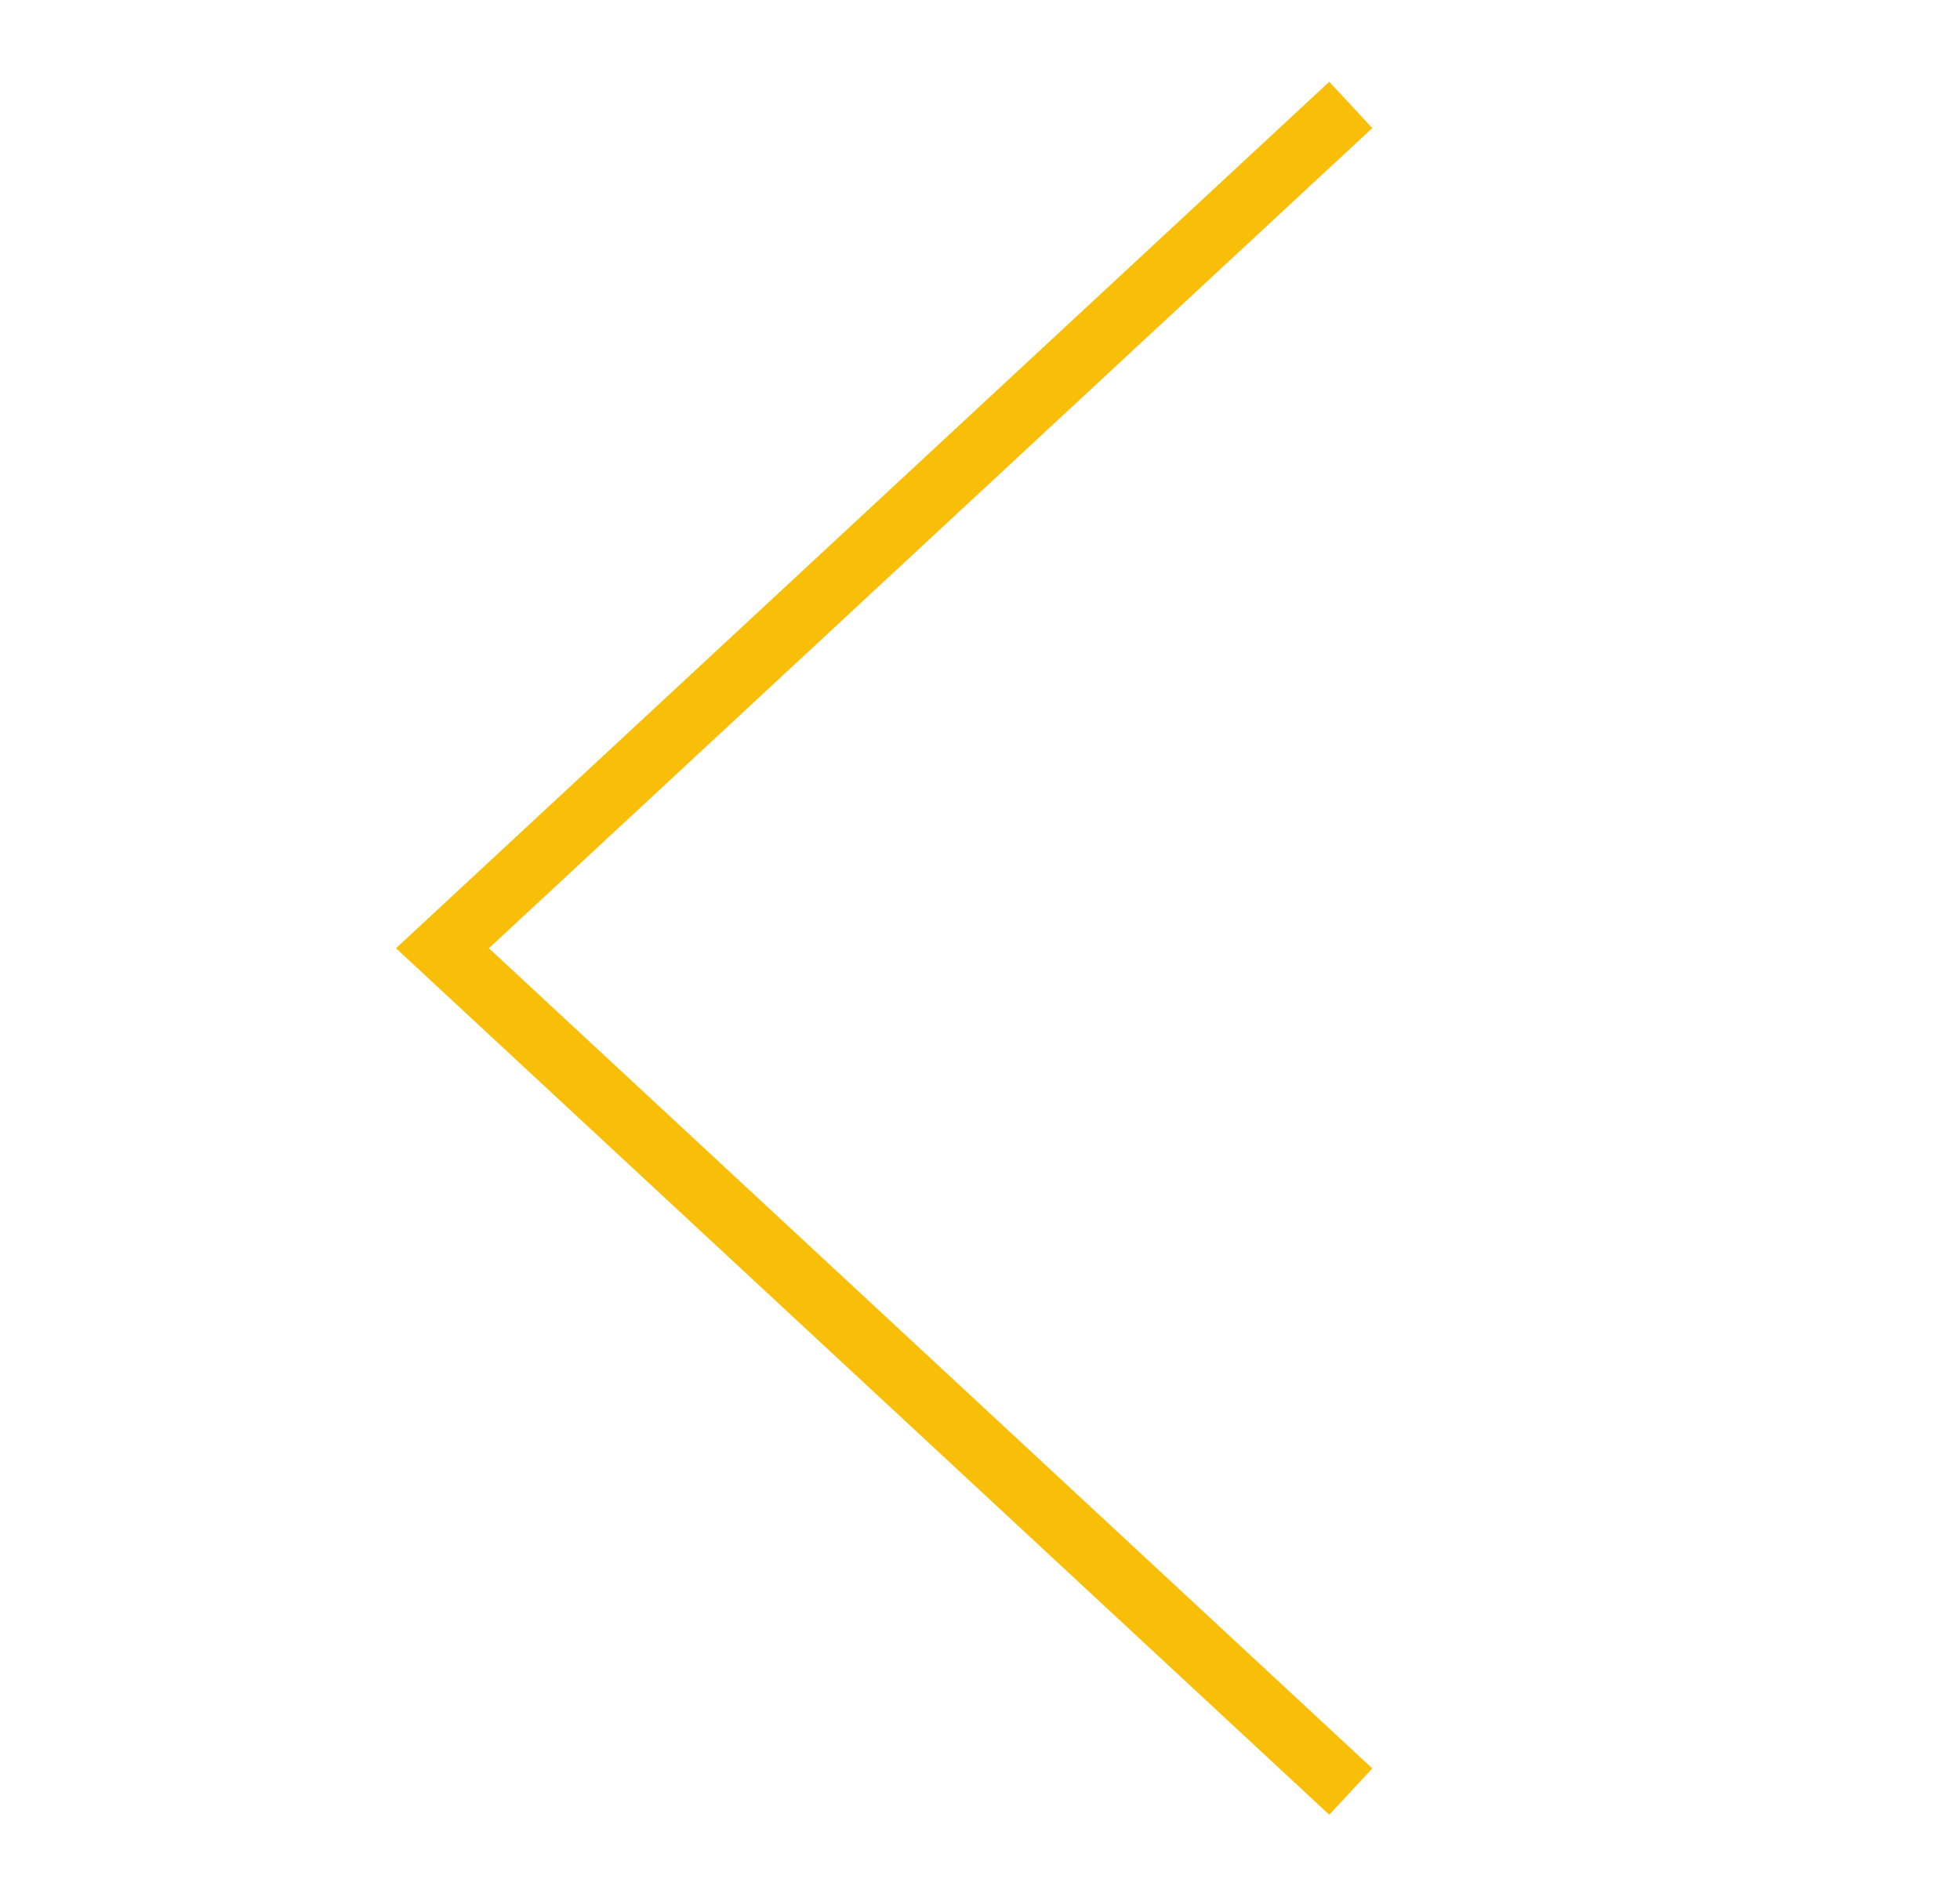
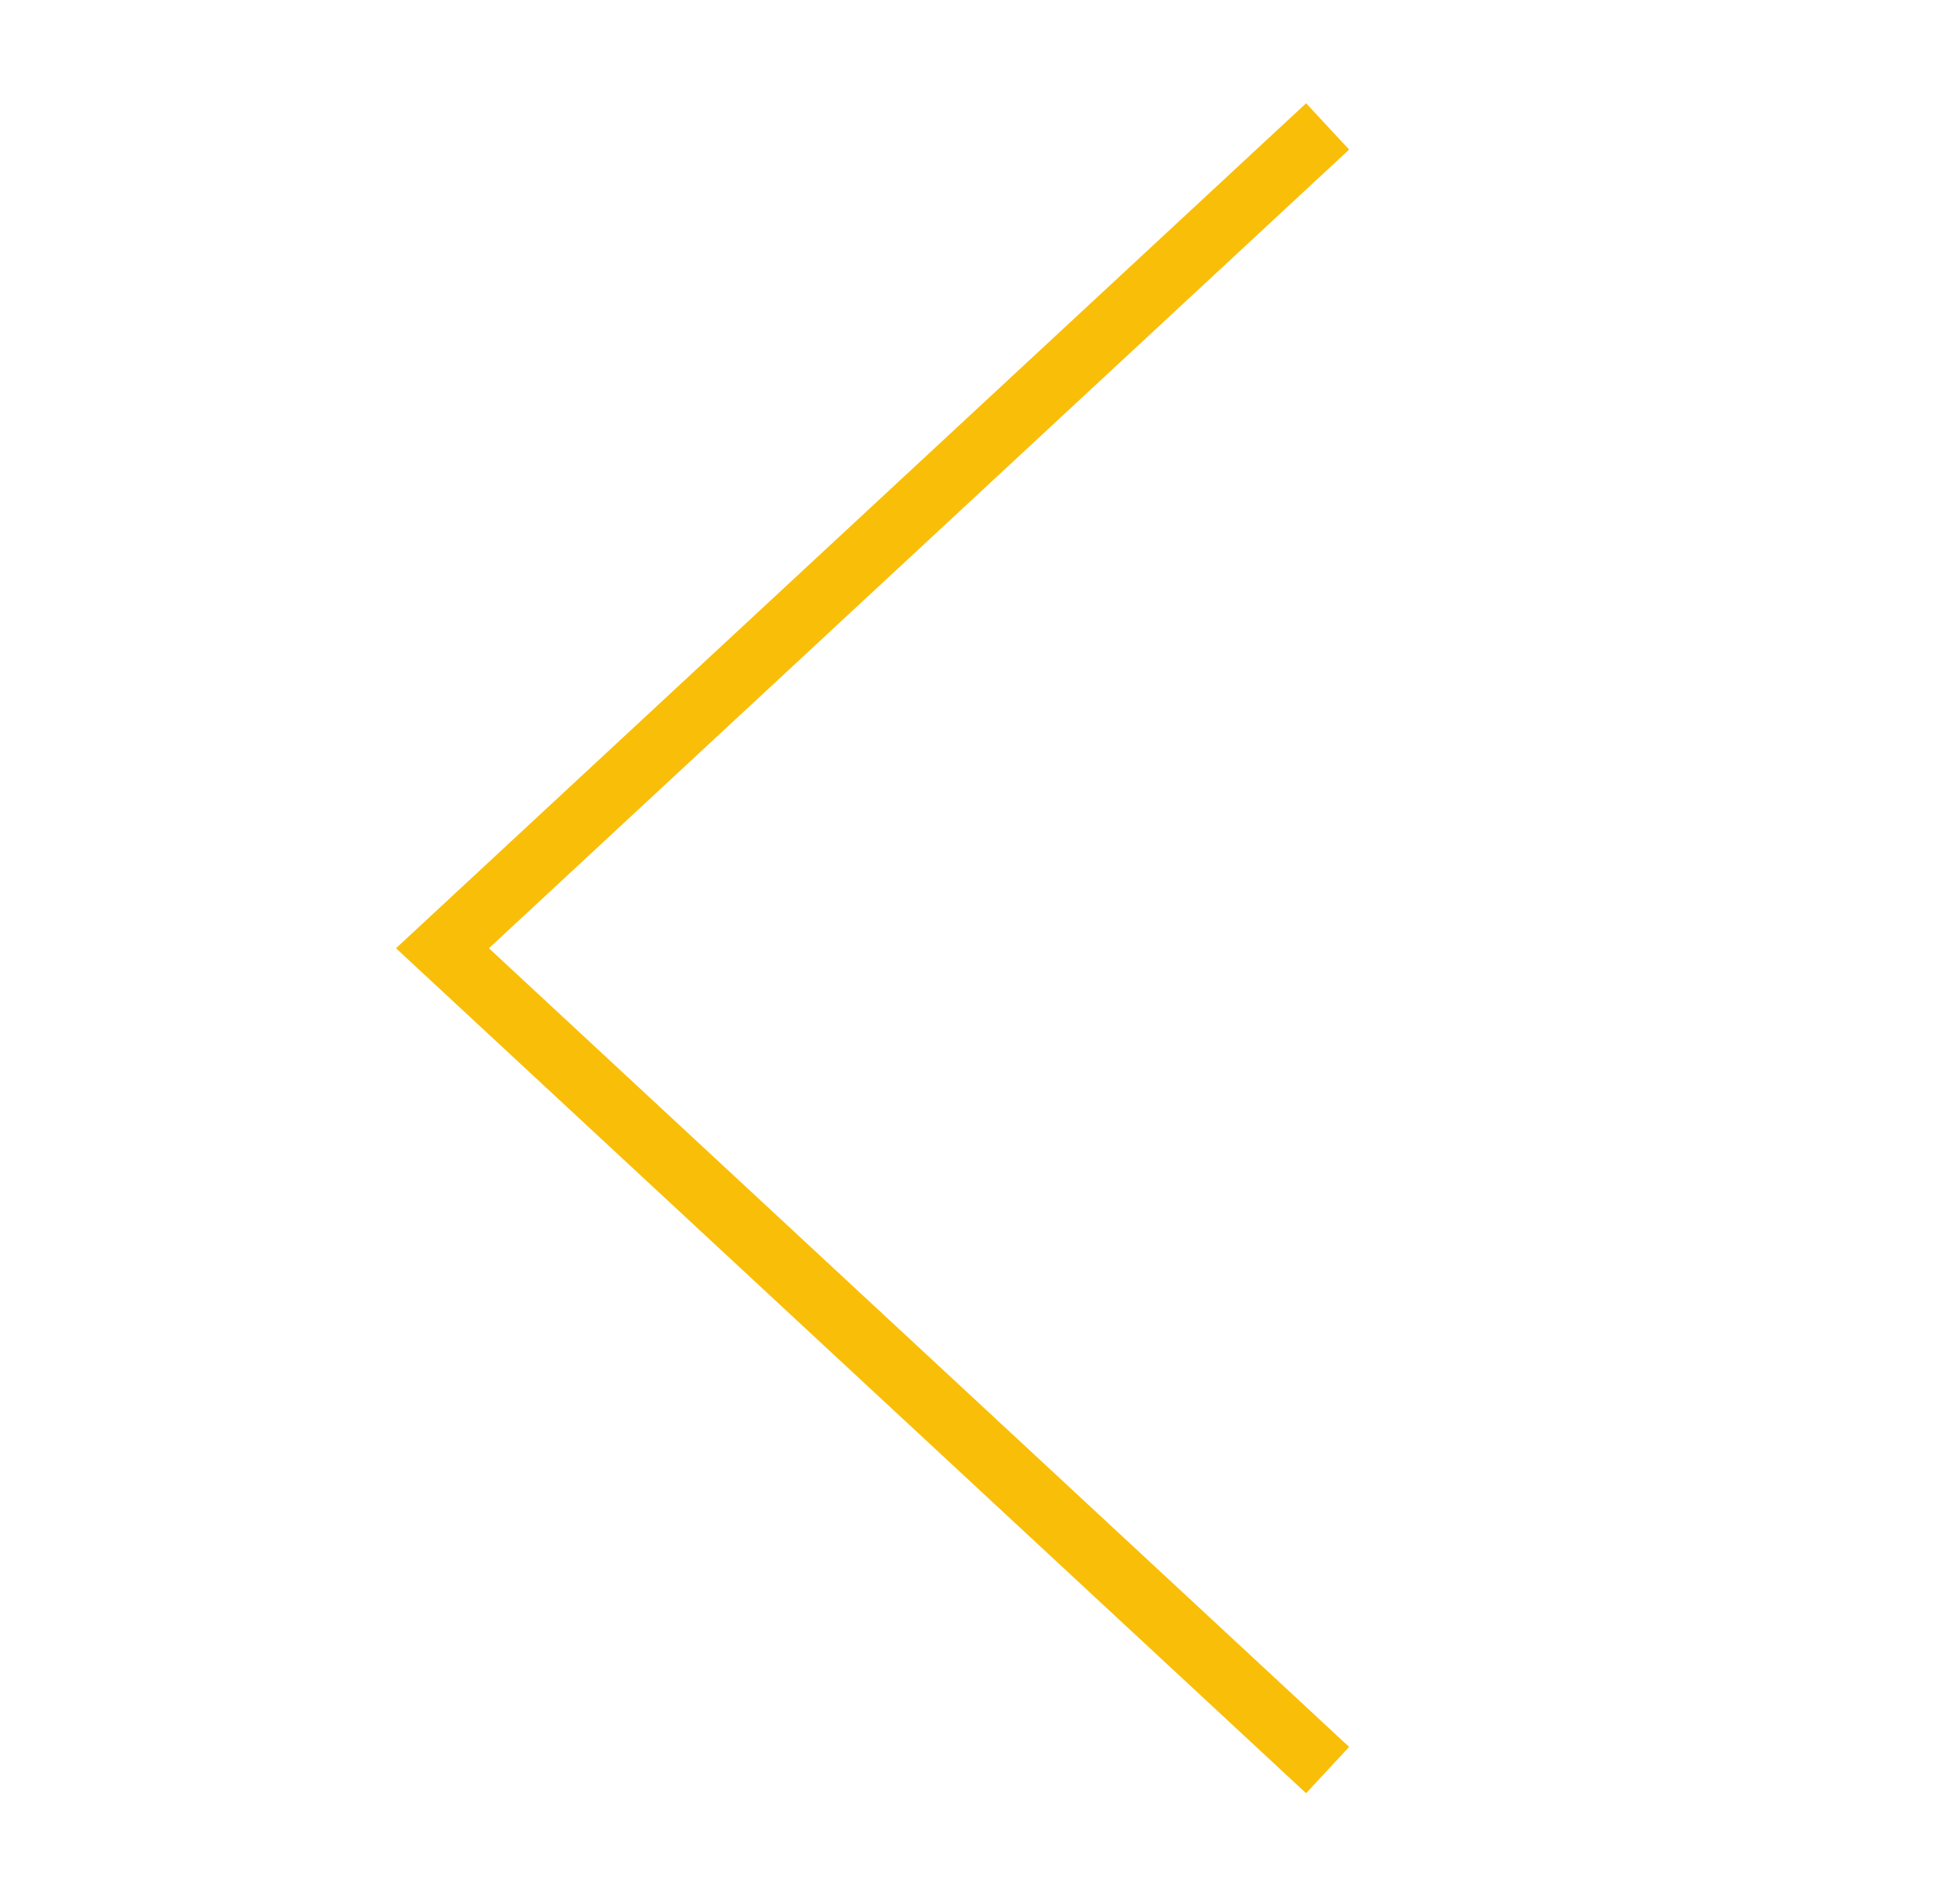
<svg xmlns="http://www.w3.org/2000/svg" width="31" height="30" viewBox="0 0 31 30" fill="none">
-   <path d="M20.998 2L6.998 15L20.998 28" stroke="#F9BE08" stroke-linecap="square" />
+   <path d="M20.998 2L6.998 15L20.998 28" stroke="#F9BE08" strokeLinecap="square" />
</svg>
